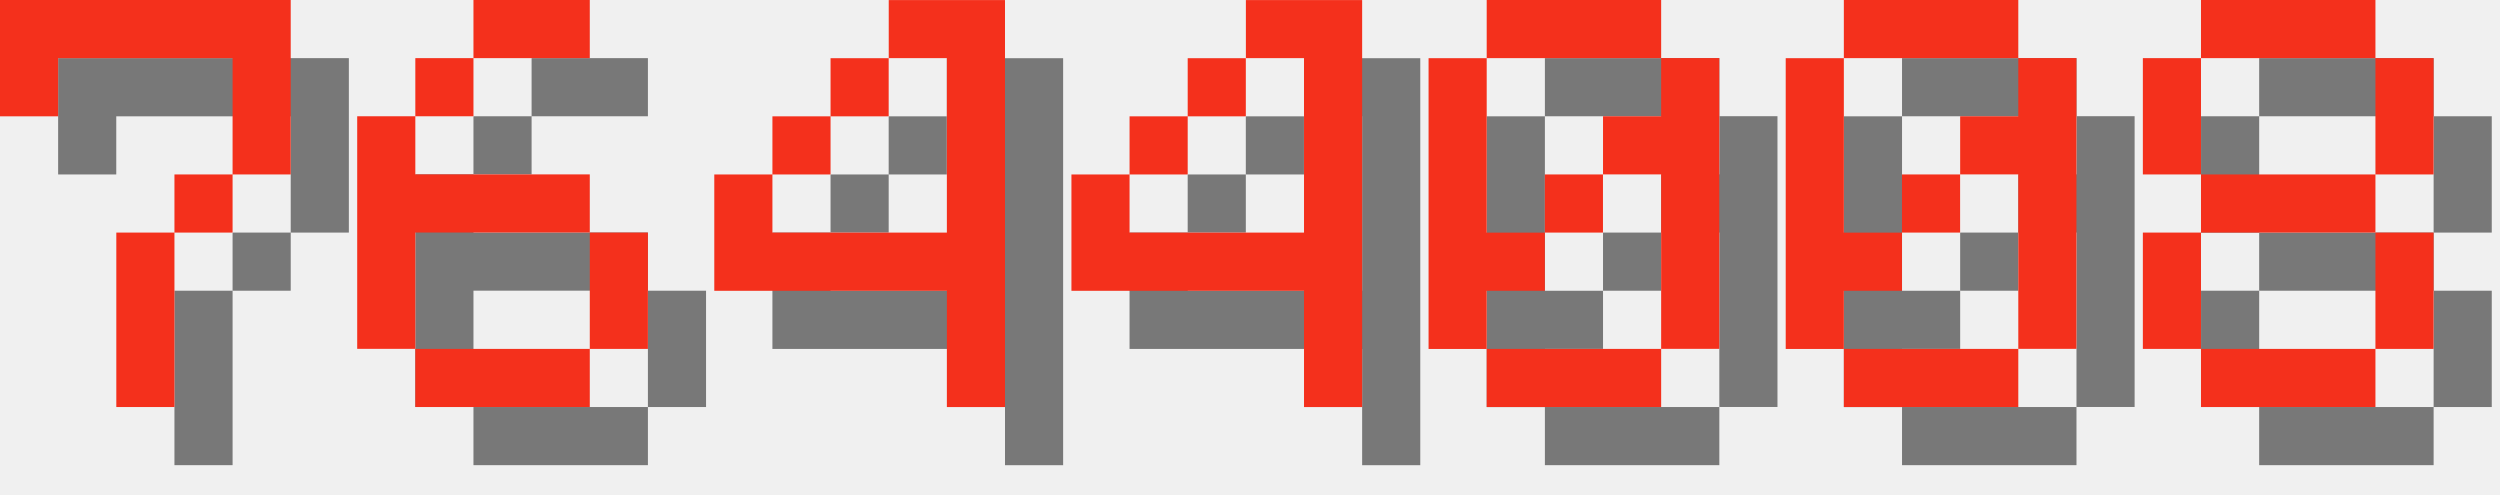
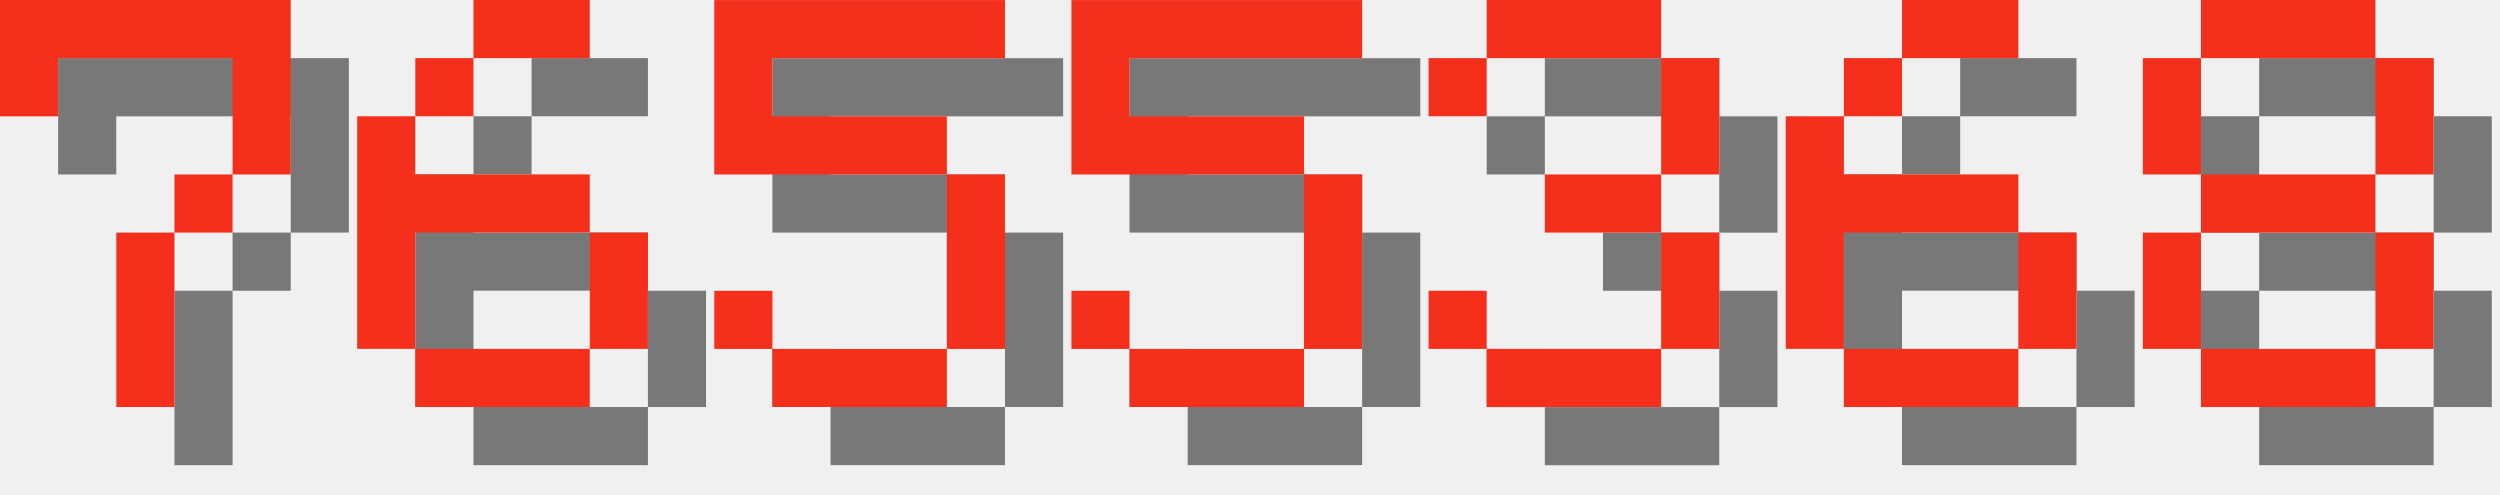
<svg xmlns="http://www.w3.org/2000/svg" version="1.1" width="182.0" height="36">
  <style>
        .text-foreground {
            fill: #F4301C;
        }
        .text-shadow {
            fill: #000000;
            fill-opacity: 0.5;
        }
    </style>
  <g class="digit" id="digit_7" transform="translate(0.0, 0), scale(4)">
    <path id="digit_7_shadow" class="text-shadow" d="m1.058 1.058 2e-6 2.117h1.058v-1.058h3.175v1.058l2e-7 1.058h-1.058v1.058h-1.058l4e-7 3.175 1.058 1e-7v-3.175h1.058v-1.058h1.058l5e-7 -1.058v-2.117z" fill-opacity=".5" style="paint-order:stroke fill markers" />
    <path id="digit_7_fg" class="text-foreground" d="m0 0 2e-6 2.117h1.058v-1.058h3.175v1.058l2e-7 1.058h-1.058v1.058h-1.058l4e-7 3.175 1.058 1e-7v-3.175h1.058v-1.058h1.058l5e-7 -1.058v-2.117z" fill="#fff" style="paint-order:stroke fill markers" />
  </g>
  <g class="digit" id="digit_6" transform="translate(26.0, 0), scale(4)">
    <path id="digit_6_shadow" class="text-shadow" d="m3.175 1.058v1.058h2.117v-1.058h-2.117zm0 1.058h-1.058v1.058h1.058v-1.058zm-1.058 1.058h-1.058v4.233h1.058v-2.117h3.175v-1.058h-3.175v-1.058zm3.175 2.117v2.117h1.058v-2.117h-1.058zm0 2.117h-3.175v1.058h3.175v-1.058z" fill-opacity=".5" style="paint-order:stroke fill markers" />
    <path id="digit_6_fg" class="text-foreground" d="m2.117 0v1.058h2.117v-1.058h-2.117zm0 1.058h-1.058v1.058h1.058v-1.058zm-1.058 1.058h-1.058v4.233h1.058v-2.117h3.175v-1.058h-3.175v-1.058zm3.175 2.117v2.117h1.058v-2.117h-1.058zm0 2.117h-3.175v1.058h3.175v-1.058z" fill="#fff" style="paint-order:stroke fill markers" />
  </g>
-   <g class="digit" id="digit_4" transform="translate(52.0, 0), scale(4)">
-     <path id="digit_4_shadow" class="text-shadow" d="m4.233 1.058v1.058h1.058v3.175h-3.175v-1.058h-1.058v2.117h4.233v2.117h1.058v-7.408h-2.117zm-2.117 3.175h1.058v-1.058h-1.058v1.058zm1.058-1.058h1.058v-1.058h-1.058v1.058z" fill-opacity=".5" style="paint-order:stroke fill markers" />
-     <path id="digit_4_fg" class="text-foreground" d="m3.175 0v1.058h1.058v3.175h-3.175v-1.058h-1.058v2.117h4.233v2.117h1.058v-7.408h-2.117zm-2.117 3.175h1.058v-1.058h-1.058v1.058zm1.058-1.058h1.058v-1.058h-1.058v1.058z" fill="#fff" style="paint-order:stroke fill markers" />
+   <g class="digit" id="digit_5" transform="translate(52.0, 0), scale(4)">
+     <path id="digit_5_shadow" class="text-shadow" d="m1.058 1.058v3.175h4.233v3.175h-3.175v-1.058h-1.058v1.058h1.058v1.058h3.175v-1.058h1.058v-3.175h-1.058v-1.058h-3.175v-1.058h4.233v-1.058h-5.292z" fill-opacity=".5" style="paint-order:stroke fill markers" />
+     <path id="digit_5_fg" class="text-foreground" d="m0 0v3.175h4.233v3.175h-3.175v-1.058h-1.058v1.058h1.058v1.058h3.175v-1.058h1.058v-3.175h-1.058v-1.058h-3.175v-1.058h4.233v-1.058h-5.292z" fill="#fff" style="paint-order:stroke fill markers" />
  </g>
-   <g class="digit" id="digit_4" transform="translate(78.0, 0), scale(4)">
-     <path id="digit_4_shadow" class="text-shadow" d="m4.233 1.058v1.058h1.058v3.175h-3.175v-1.058h-1.058v2.117h4.233v2.117h1.058v-7.408h-2.117zm-2.117 3.175h1.058v-1.058h-1.058v1.058zm1.058-1.058h1.058v-1.058h-1.058v1.058z" fill-opacity=".5" style="paint-order:stroke fill markers" />
-     <path id="digit_4_fg" class="text-foreground" d="m3.175 0v1.058h1.058v3.175h-3.175v-1.058h-1.058v2.117h4.233v2.117h1.058v-7.408h-2.117zm-2.117 3.175h1.058v-1.058h-1.058v1.058zm1.058-1.058h1.058v-1.058h-1.058v1.058z" fill="#fff" style="paint-order:stroke fill markers" />
+   <g class="digit" id="digit_5" transform="translate(78.0, 0), scale(4)">
+     <path id="digit_5_shadow" class="text-shadow" d="m1.058 1.058v3.175h4.233v3.175h-3.175v-1.058h-1.058v1.058h1.058v1.058h3.175v-1.058h1.058v-3.175h-1.058v-1.058h-3.175v-1.058h4.233v-1.058h-5.292z" fill-opacity=".5" style="paint-order:stroke fill markers" />
+     <path id="digit_5_fg" class="text-foreground" d="m0 0v3.175h4.233v3.175h-3.175v-1.058h-1.058v1.058h1.058v1.058h3.175v-1.058h1.058v-3.175h-1.058v-1.058h-3.175v-1.058h4.233v-1.058h-5.292z" fill="#fff" style="paint-order:stroke fill markers" />
  </g>
-   <g class="digit" id="digit_0" transform="translate(104.0, 0), scale(4)">
-     <path id="digit_0_shadow" class="text-shadow" d="m2.117 1.058v1.058h3.175v-1.058h-3.175zm3.175 1.058v1.058h-1.058v1.058h1.058v3.175h1.058v-5.292h-1.058zm0 5.292h-3.175v1.058h3.175v-1.058zm-3.175 0v-1.058h1.058v-1.058h-1.058v-3.175h-1.058v5.292h1.058zm1.058-2.117h1.058v-1.058h-1.058v1.058z" fill-opacity=".5" style="paint-order:stroke fill markers" />
-     <path id="digit_0_fg" class="text-foreground" d="m1.058 0v1.058h3.175v-1.058h-3.175zm3.175 1.058v1.058h-1.058v1.058h1.058v3.175h1.058v-5.292h-1.058zm0 5.292h-3.175v1.058h3.175v-1.058zm-3.175 0v-1.058h1.058v-1.058h-1.058v-3.175h-1.058v5.292h1.058zm1.058-2.117h1.058v-1.058h-1.058v1.058z" fill="#fff" style="paint-order:stroke fill markers" />
+   <g class="digit" id="digit_3" transform="translate(104.0, 0), scale(4)">
+     <path id="digit_3_shadow" class="text-shadow" d="m1.058 2.117v1.058h1.058v-1.058h3.175v2.117h-2.117v1.058h2.117v2.117h-3.175v-1.058h-1.058v1.058h1.058v1.058h3.175v-1.058h1.058v-2.117h-1.058v-1.058h1.058v-2.117h-1.058v-1.058h-3.175v1.058h-1.058z" fill-opacity=".5" style="paint-order:stroke fill markers" />
+     <path id="digit_3_fg" class="text-foreground" d="m0 1.058v1.058h1.058v-1.058h3.175v2.117h-2.117v1.058h2.117v2.117h-3.175v-1.058h-1.058v1.058h1.058v1.058h3.175v-1.058h1.058v-2.117h-1.058v-1.058h1.058v-2.117h-1.058v-1.058h-3.175v1.058h-1.058z" fill="#fff" style="paint-order:stroke fill markers" />
  </g>
-   <g class="digit" id="digit_0" transform="translate(130.0, 0), scale(4)">
-     <path id="digit_0_shadow" class="text-shadow" d="m2.117 1.058v1.058h3.175v-1.058h-3.175zm3.175 1.058v1.058h-1.058v1.058h1.058v3.175h1.058v-5.292h-1.058zm0 5.292h-3.175v1.058h3.175v-1.058zm-3.175 0v-1.058h1.058v-1.058h-1.058v-3.175h-1.058v5.292h1.058zm1.058-2.117h1.058v-1.058h-1.058v1.058z" fill-opacity=".5" style="paint-order:stroke fill markers" />
-     <path id="digit_0_fg" class="text-foreground" d="m1.058 0v1.058h3.175v-1.058h-3.175zm3.175 1.058v1.058h-1.058v1.058h1.058v3.175h1.058v-5.292h-1.058zm0 5.292h-3.175v1.058h3.175v-1.058zm-3.175 0v-1.058h1.058v-1.058h-1.058v-3.175h-1.058v5.292h1.058zm1.058-2.117h1.058v-1.058h-1.058v1.058z" fill="#fff" style="paint-order:stroke fill markers" />
+   <g class="digit" id="digit_6" transform="translate(130.0, 0), scale(4)">
+     <path id="digit_6_shadow" class="text-shadow" d="m3.175 1.058v1.058h2.117v-1.058h-2.117zm0 1.058h-1.058v1.058h1.058v-1.058zm-1.058 1.058h-1.058v4.233h1.058v-2.117h3.175v-1.058h-3.175v-1.058zm3.175 2.117v2.117h1.058v-2.117h-1.058zm0 2.117h-3.175v1.058h3.175v-1.058z" fill-opacity=".5" style="paint-order:stroke fill markers" />
+     <path id="digit_6_fg" class="text-foreground" d="m2.117 0v1.058h2.117v-1.058h-2.117zm0 1.058h-1.058v1.058h1.058v-1.058zm-1.058 1.058h-1.058v4.233h1.058v-2.117h3.175v-1.058h-3.175v-1.058zm3.175 2.117v2.117h1.058v-2.117h-1.058zm0 2.117h-3.175v1.058h3.175v-1.058z" fill="#fff" style="paint-order:stroke fill markers" />
  </g>
  <g class="digit" id="digit_8" transform="translate(156.0, 0), scale(4)">
    <path id="digit_8_shadow" class="text-shadow" d="m2.117 1.058v1.058h3.175v-1.058h-3.175zm3.175 1.058v2.117h1.058v-2.117h-1.058zm0 2.117h-3.175v1.058h3.175v-1.058zm0 1.058v2.117h1.058v-2.117h-1.058zm0 2.117h-3.175v1.058h3.175v-1.058zm-3.175 0v-2.117h-1.058v2.117h1.058zm0-3.175v-2.117h-1.058v2.117h1.058z" fill-opacity=".5" style="paint-order:stroke fill markers" />
    <path id="digit_8_fg" class="text-foreground" d="m1.058 0v1.058h3.175v-1.058h-3.175zm3.175 1.058v2.117h1.058v-2.117h-1.058zm0 2.117h-3.175v1.058h3.175v-1.058zm0 1.058v2.117h1.058v-2.117h-1.058zm0 2.117h-3.175v1.058h3.175v-1.058zm-3.175 0v-2.117h-1.058v2.117h1.058zm0-3.175v-2.117h-1.058v2.117h1.058z" fill="#fff" style="paint-order:stroke fill markers" />
  </g>
</svg>
